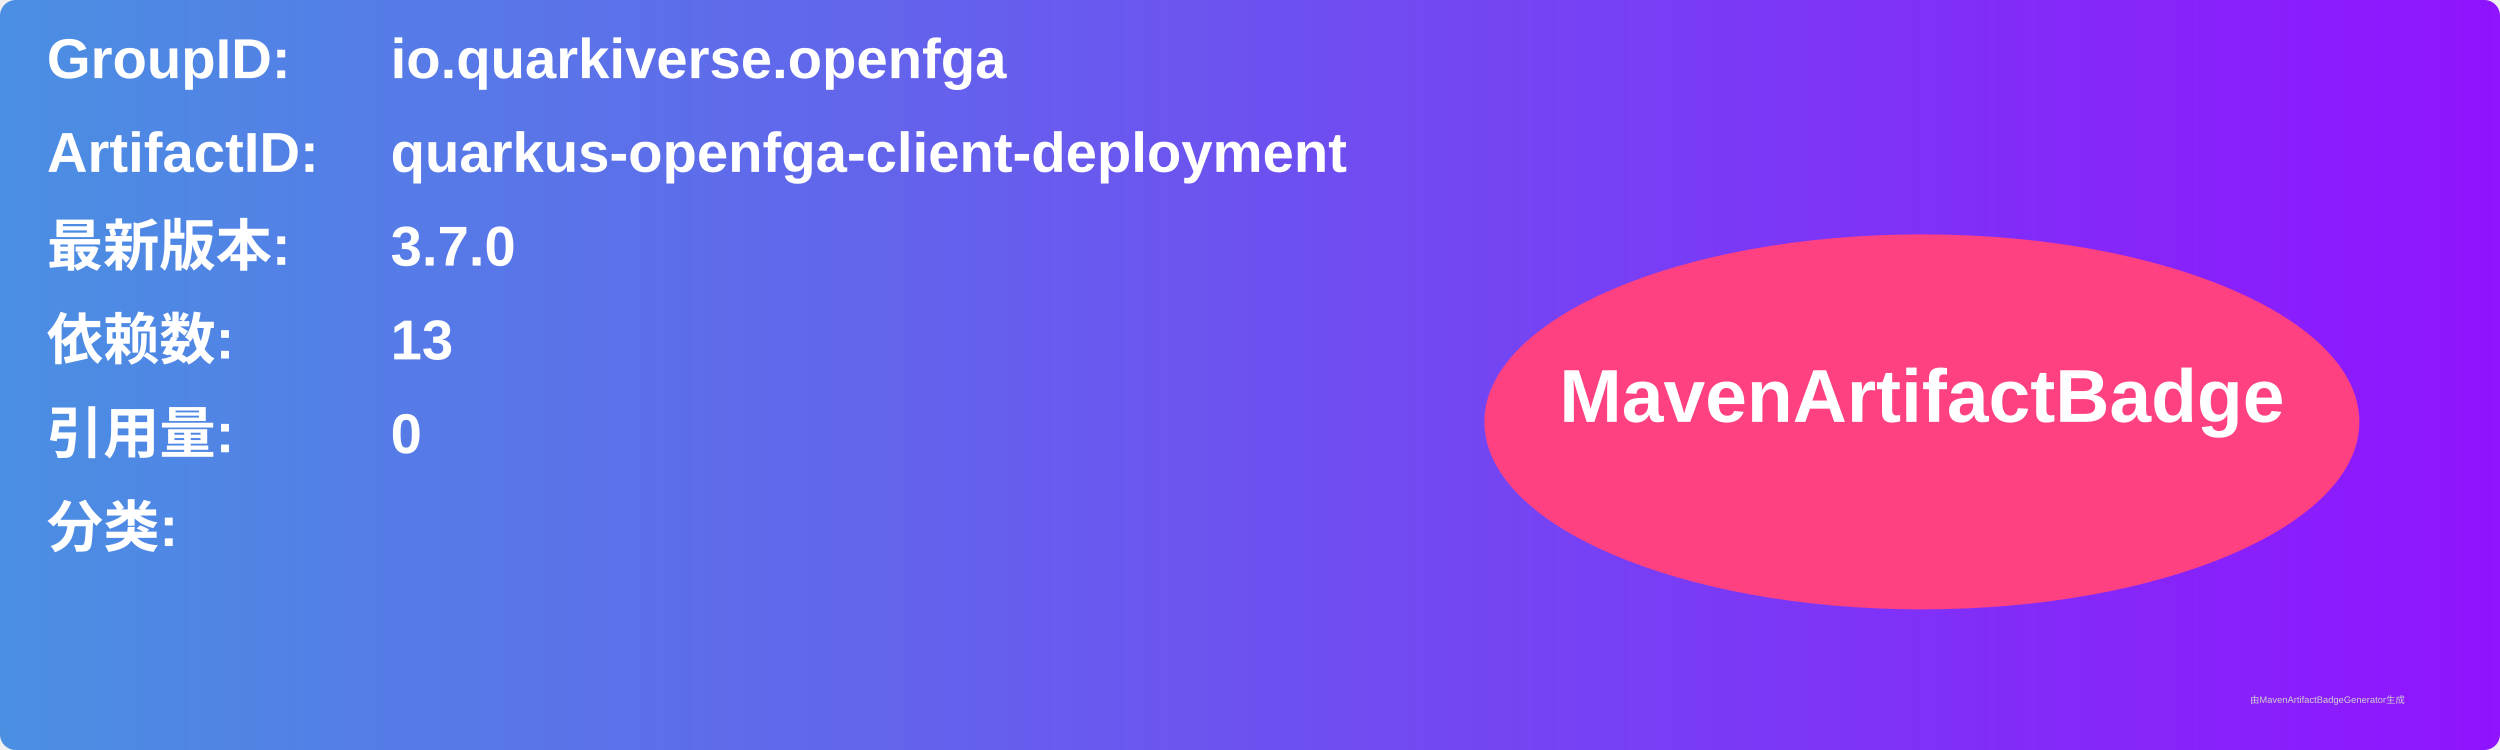
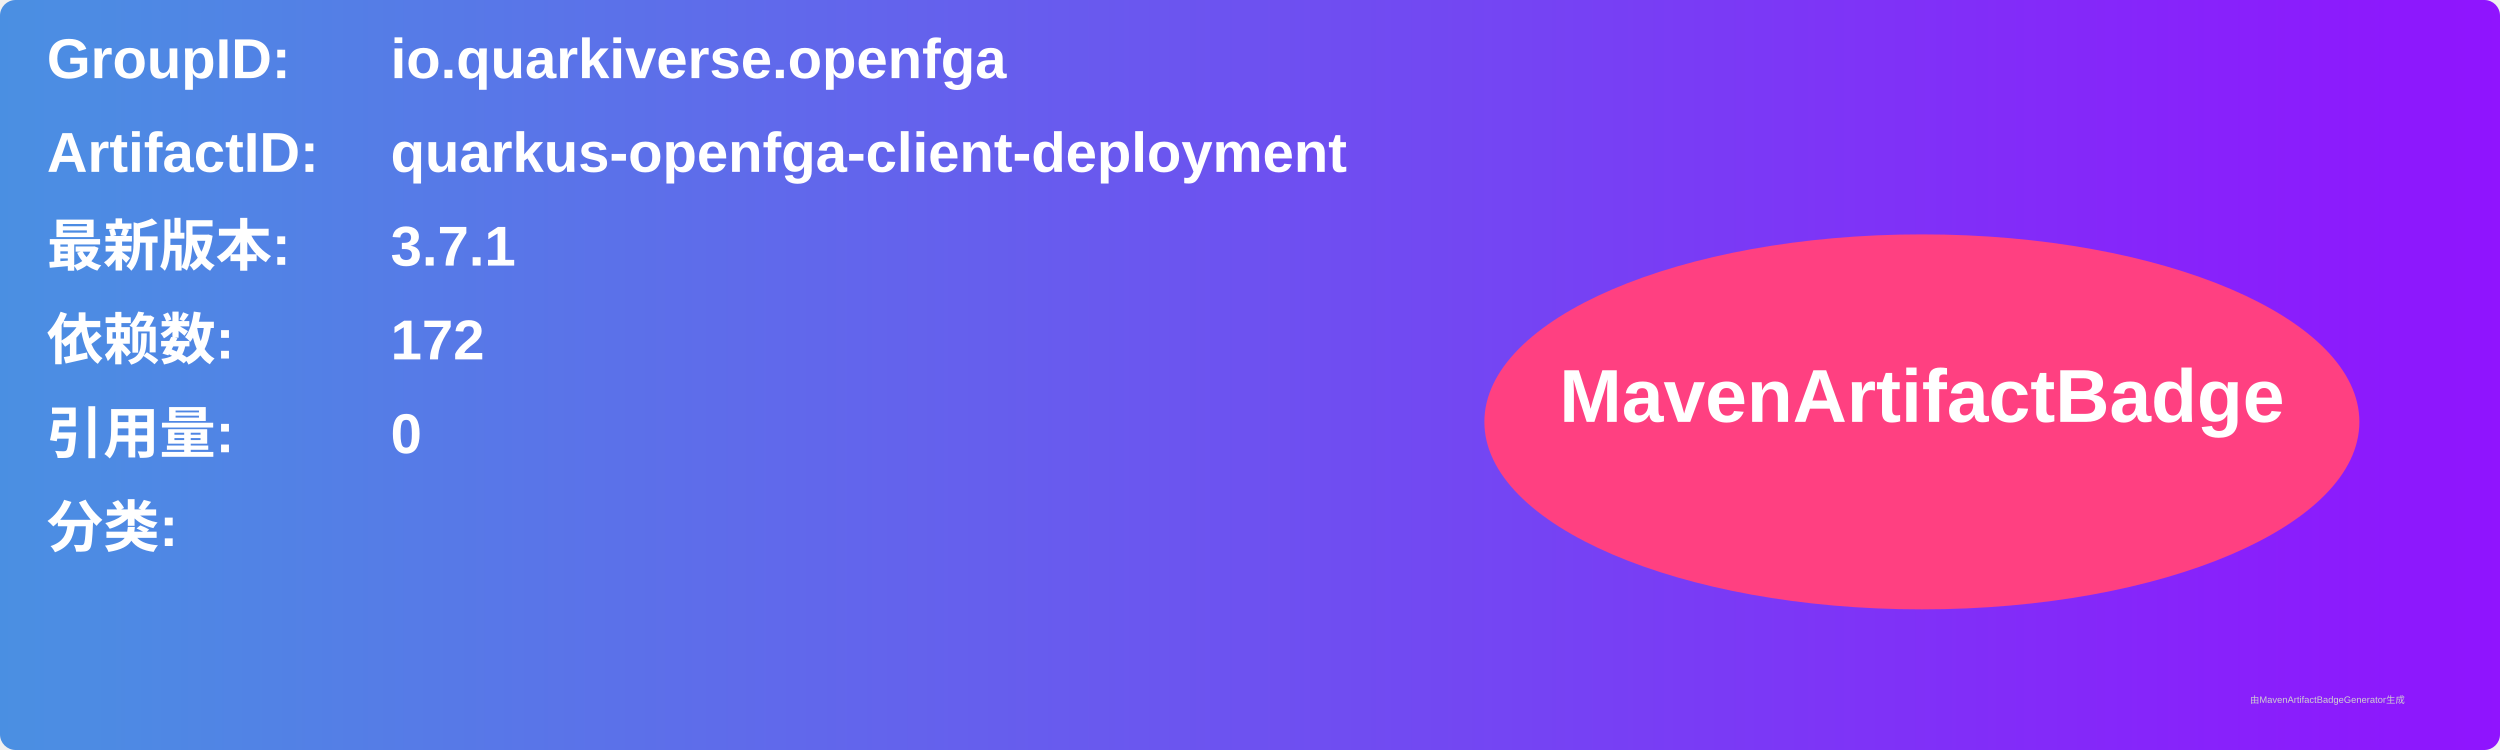
<svg xmlns="http://www.w3.org/2000/svg" width="800" height="240" viewBox="0 0 800 240">
  <linearGradient id="grad" x1="0%" y1="0%" x2="100%" y2="0%">
    <stop offset="0%" stop-color="#4a90e2" />
    <stop offset="100%" stop-color="#9013fe" />
  </linearGradient>
  <rect width="100%" height="100%" rx="5" ry="5" fill="url(#grad)" />
  <g transform="translate(15, 15)">
    <text x="0" y="10" font-family="Arial" font-size="18" fill="white" font-weight="bold" width="260">GroupID:</text>
    <text x="110" y="10" font-family="Arial" font-size="18" fill="white" font-weight="bold" width="460">io.quarkiverse.openfga</text>
    <text x="0" y="40" font-family="Arial" font-size="18" fill="white" font-weight="bold" width="260">ArtifactID:</text>
    <text x="110" y="40" font-family="Arial" font-size="18" fill="white" font-weight="bold" width="460">quarkus-openfga-client-deployment</text>
    <text x="0" y="70" font-family="Arial" font-size="18" fill="white" font-weight="bold">最新版本:</text>
    <text x="110" y="70" font-family="Arial" font-size="18" fill="white" font-weight="bold">
-       <tspan font-weight="bold">3.7.0</tspan>
+       <tspan font-weight="bold">3.7.1</tspan>
    </text>
    <text x="0" y="100" font-family="Arial" font-size="18" fill="white" font-weight="bold">依赖数: </text>
    <text x="110" y="100" font-family="Arial" font-size="18" fill="white">
-       <tspan font-weight="bold">13</tspan>
+       <tspan font-weight="bold">172</tspan>
    </text>
    <text x="0" y="130" font-family="Arial" font-size="18" fill="white" font-weight="bold">引用量: </text>
    <text x="110" y="130" font-family="Arial" font-size="18" fill="white">
      <tspan font-weight="bold">0</tspan>
    </text>
    <text x="0" y="160" font-family="Arial" font-size="18" fill="white" font-weight="bold">分类:</text>
    <text x="10" y="190" font-family="Arial" font-size="10" fill="white">
      <tspan font-weight="bold" />
    </text>
    <ellipse cx="600" cy="120" rx="140" ry="60" fill="#ff4081" />
    <text x="600" y="120" text-anchor="middle" font-family="Arial" font-size="24" fill="white" font-weight="bold">MavenArtifactBadge</text>
  </g>
  <text x="720" y="225" font-family="Arial" font-size="3" fill="#d0d0d0">由MavenArtifactBadgeGenerator生成</text>
</svg>
